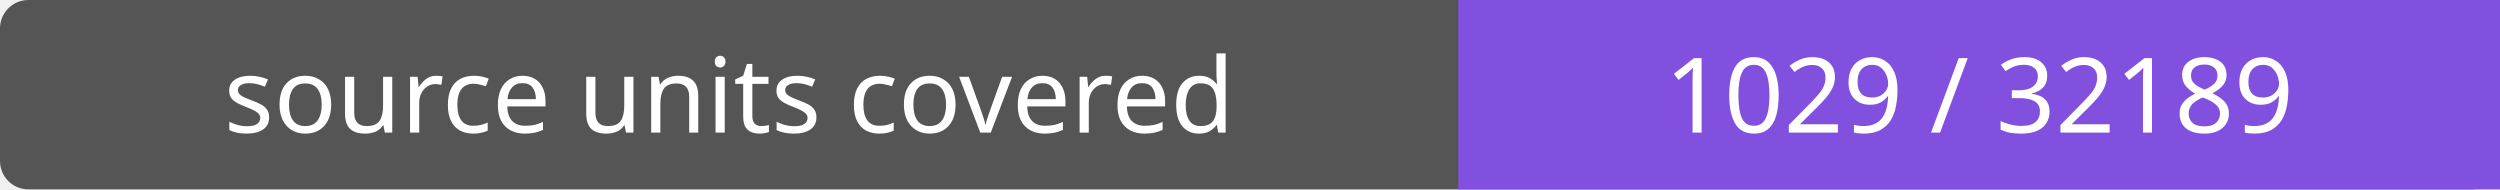
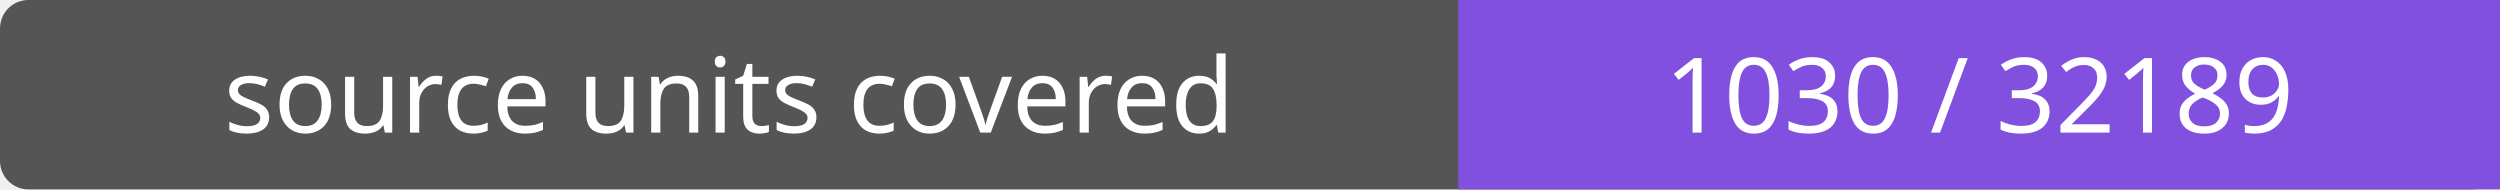
- <svg xmlns="http://www.w3.org/2000/svg" width="264" height="20" role="img" aria-label="source units covered: 1029 / 32189">
+ <svg xmlns="http://www.w3.org/2000/svg" width="264" height="20" role="img" aria-label="source units covered: 1030 / 32189">
  <rect width="264" height="20" rx="3" fill="#555" />
  <path fill="#8250df" d="M154 0h110v20H154z" />
  <g fill="#fff" text-anchor="middle" font-family="Verdana,sans-serif" font-size="11">
    <text x="77.0" y="14">source units covered</text>
-     <text x="209.0" y="14">1029 / 32189</text>
+     <text x="209.0" y="14">1030 / 32189</text>
  </g>
</svg>
